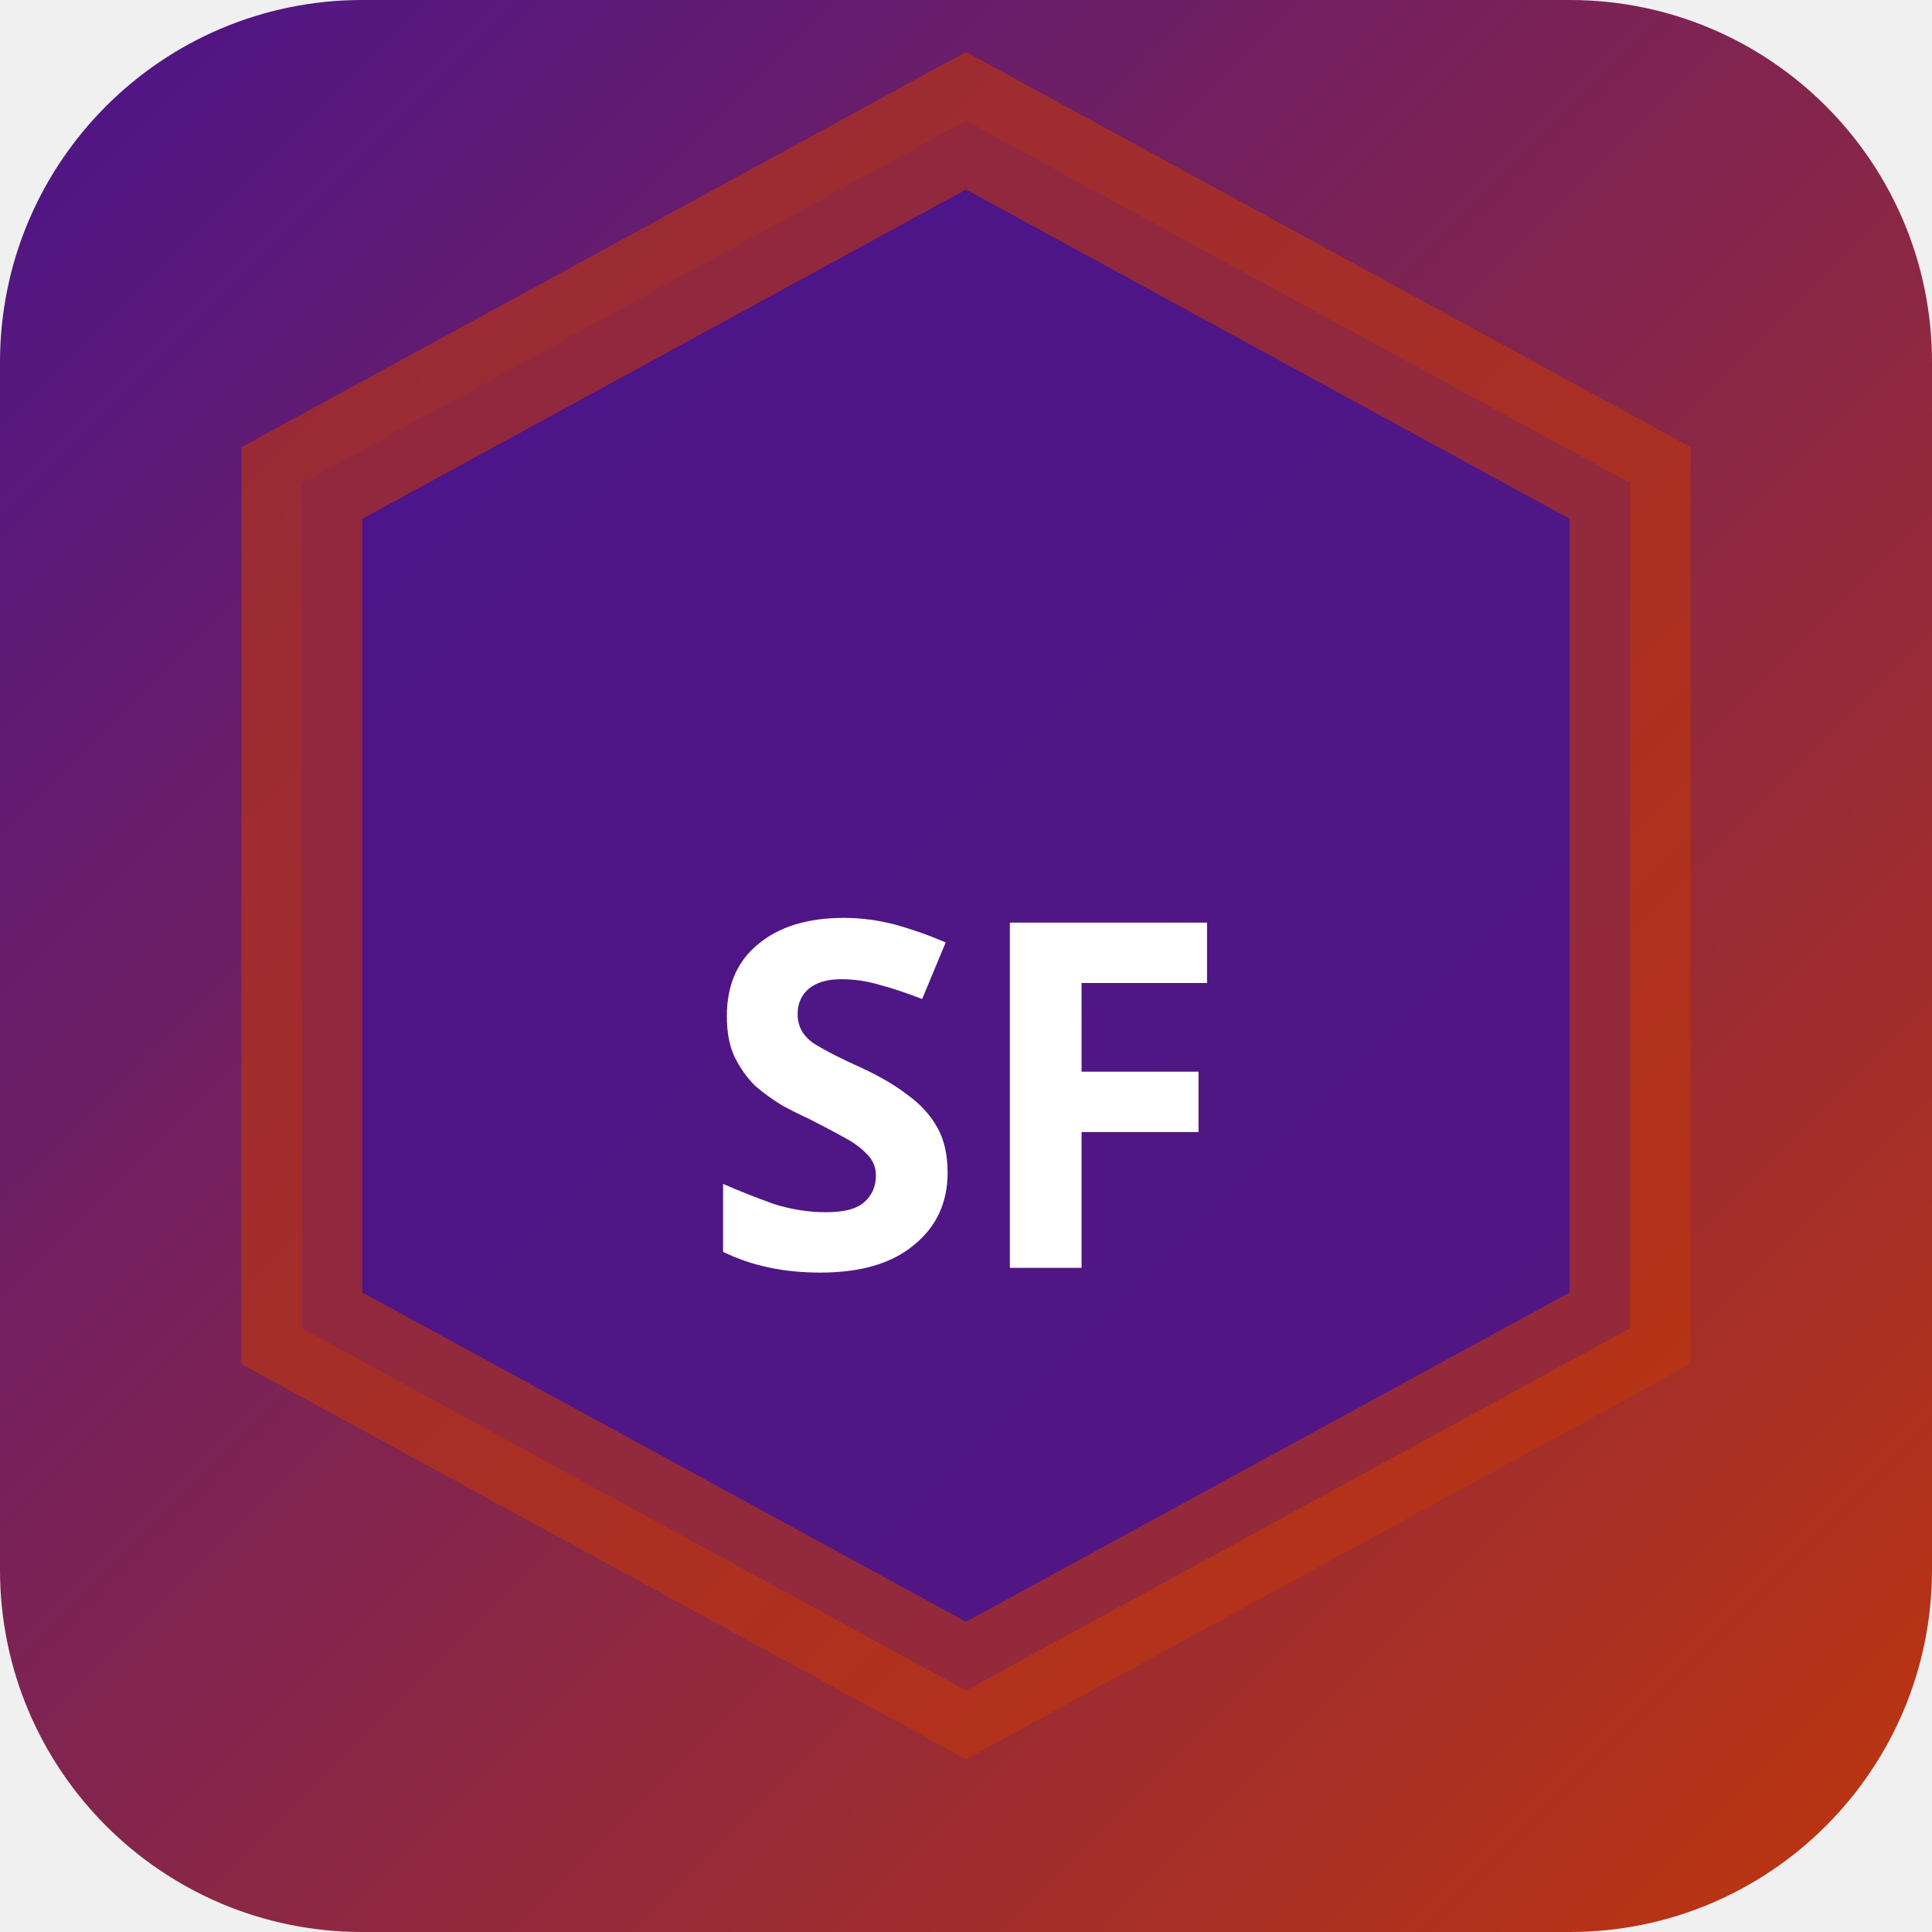
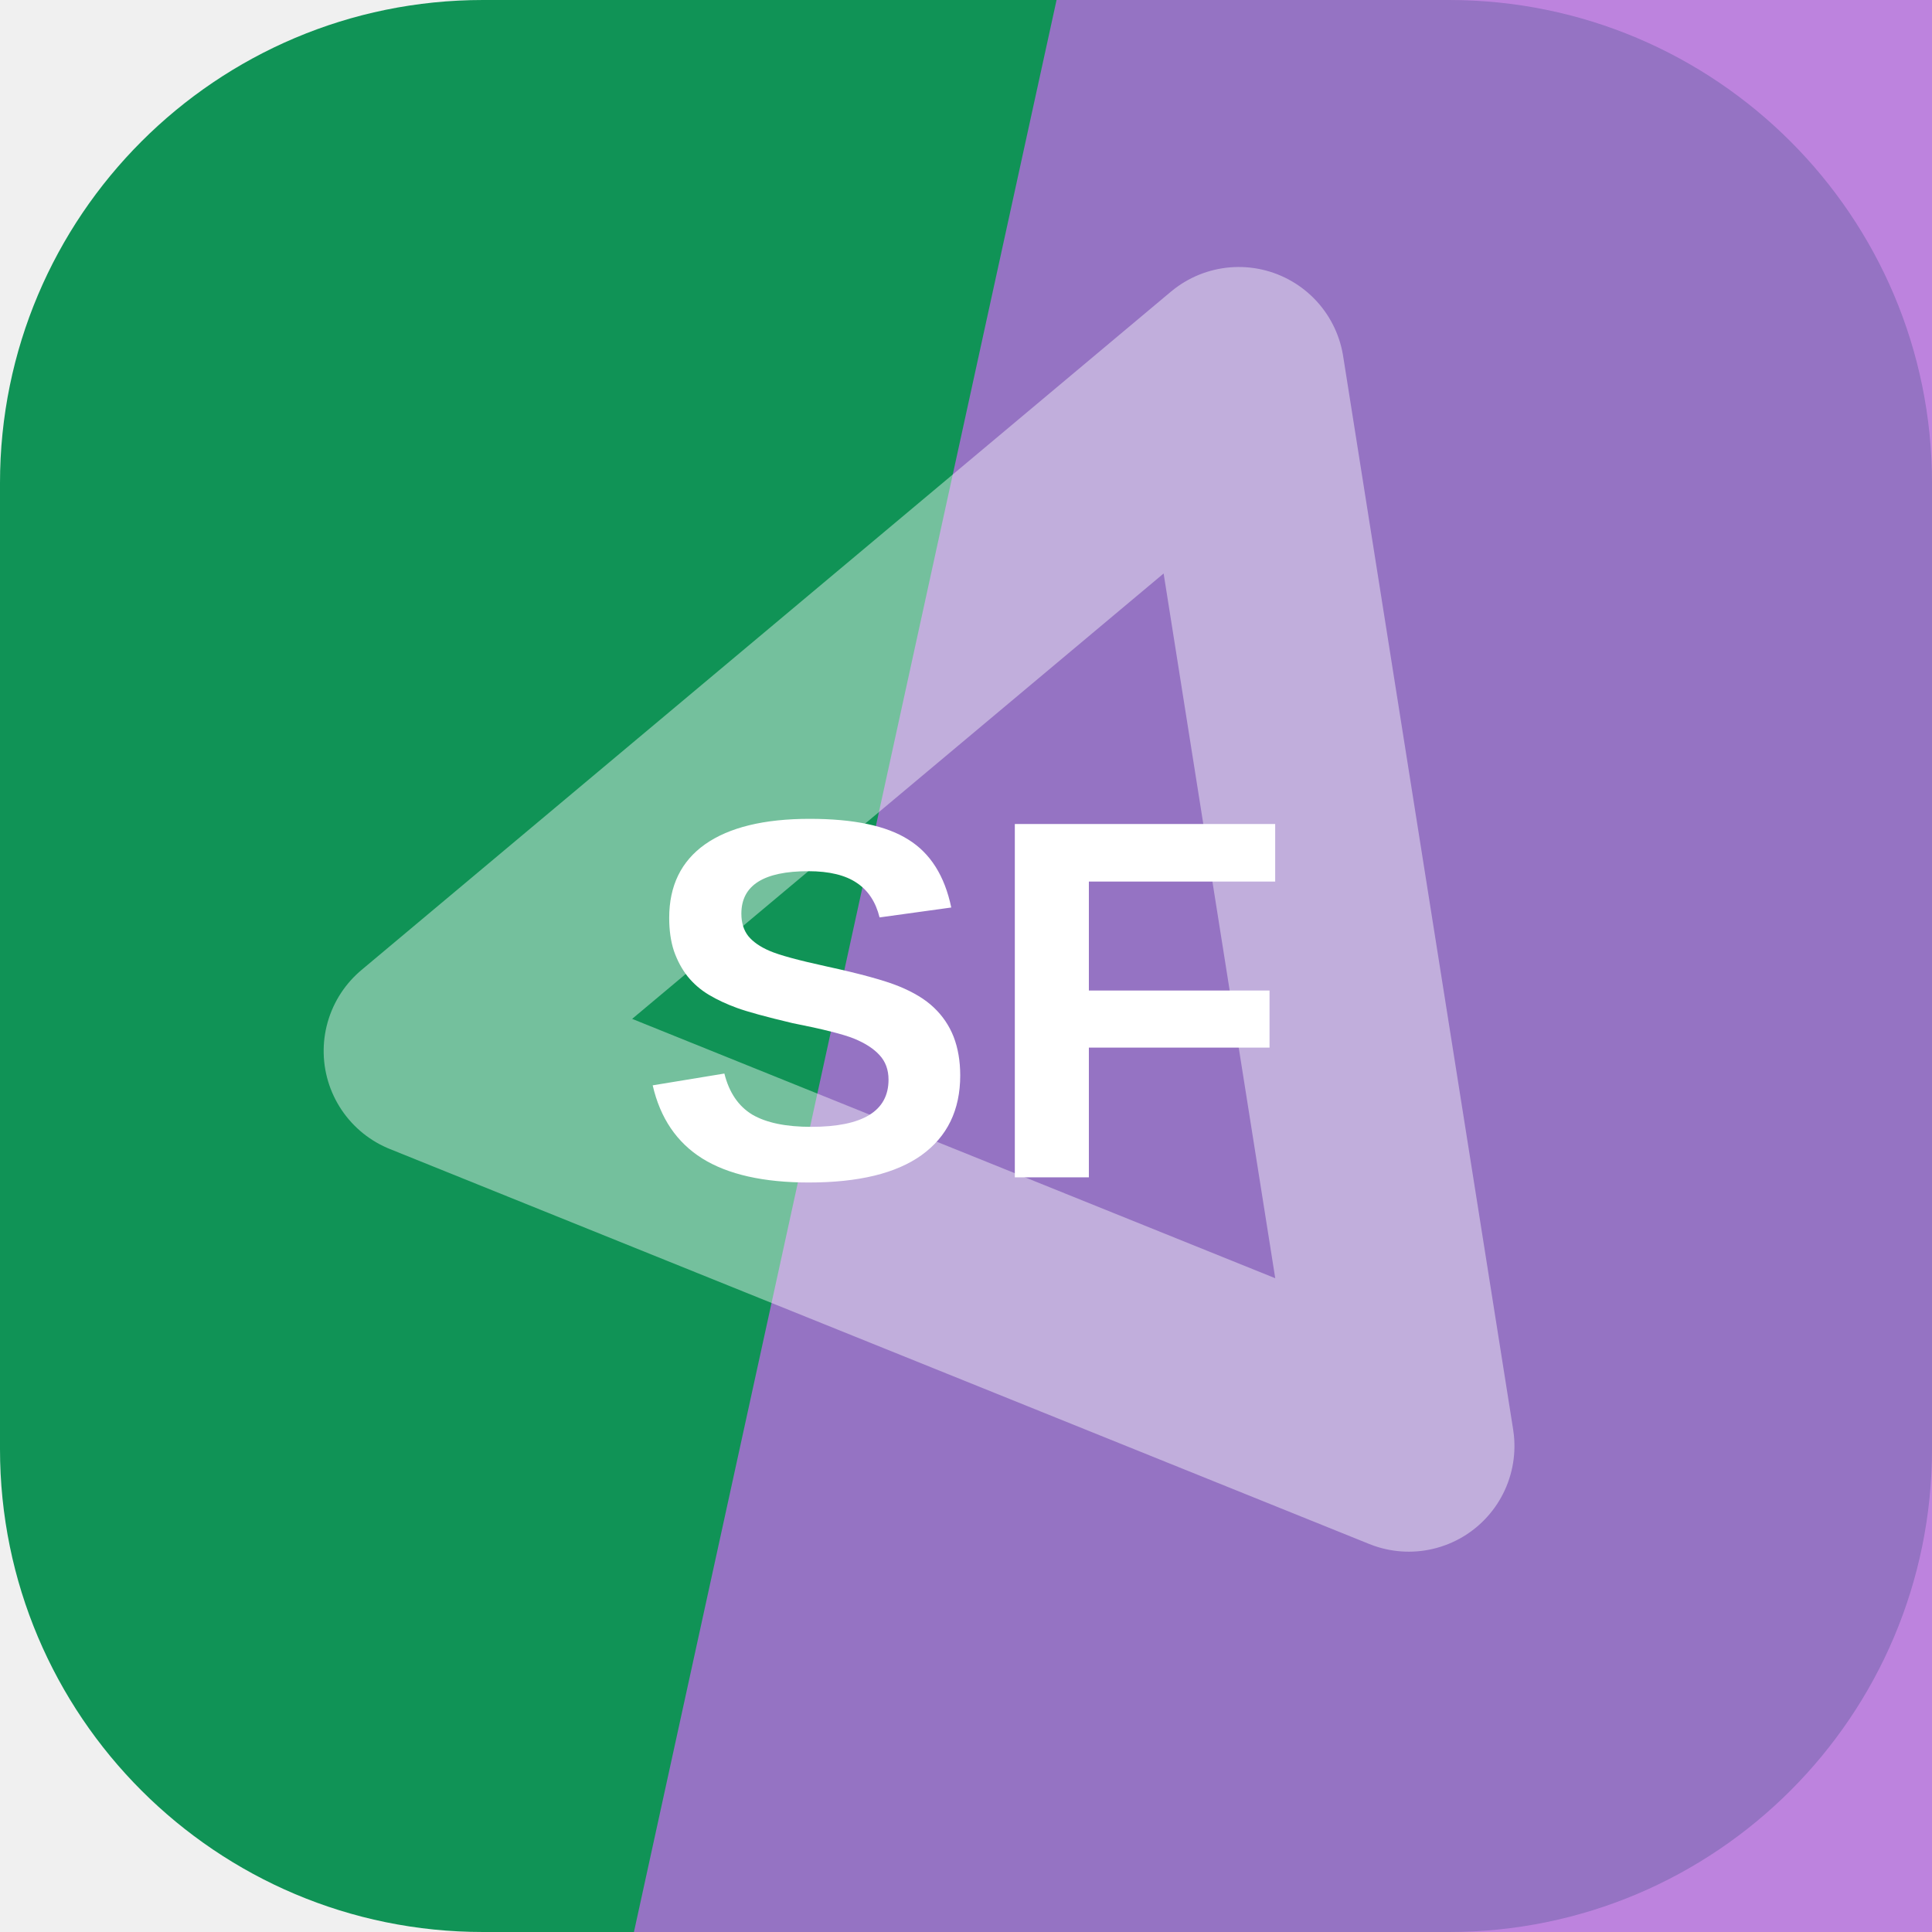
- <svg xmlns="http://www.w3.org/2000/svg" width="32" height="32" viewBox="0 0 32 32">
-   <defs>
-     <linearGradient id="bgsf-t" x1="0" y1="0" x2="1" y2="1">
-       <stop offset="0%" stop-color="#4a148c" />
-       <stop offset="100%" stop-color="#bf360c" />
-     </linearGradient>
-   </defs>
-   <rect width="32" height="32" rx="6" fill="url(#bgsf-t)" />
-   <polygon points="16,2 27,8 27,22 16,28 5,22 5,8" fill="rgba(74,20,140,0.9)" stroke="rgba(191,54,12,0.6)" stroke-width="2" />
-   <text x="16" y="21" text-anchor="middle" fill="#fff" font-size="8" font-weight="700" font-family="system-ui">SF</text>
+ <svg xmlns="http://www.w3.org/2000/svg" width="64" height="64" viewBox="0 0 64 64" role="img">
+   <rect width="64" height="64" rx="16" fill="hsl(152 80% 32%)" />
+   <path d="M35 0h29v64H21Z" fill="hsl(278 61% 64%)" opacity="0.82" />
+   <g transform="rotate(81 32 32)" opacity="0.42">
+     <path d="M14 20h36L32 50Z" fill="none" stroke="#ffffff" stroke-width="7" stroke-linejoin="round" />
+   </g>
+   <text x="32" y="39" text-anchor="middle" fill="#ffffff" font-family="Arial,Helvetica,sans-serif" font-size="17" font-weight="700" letter-spacing="0">SF</text>
</svg>
